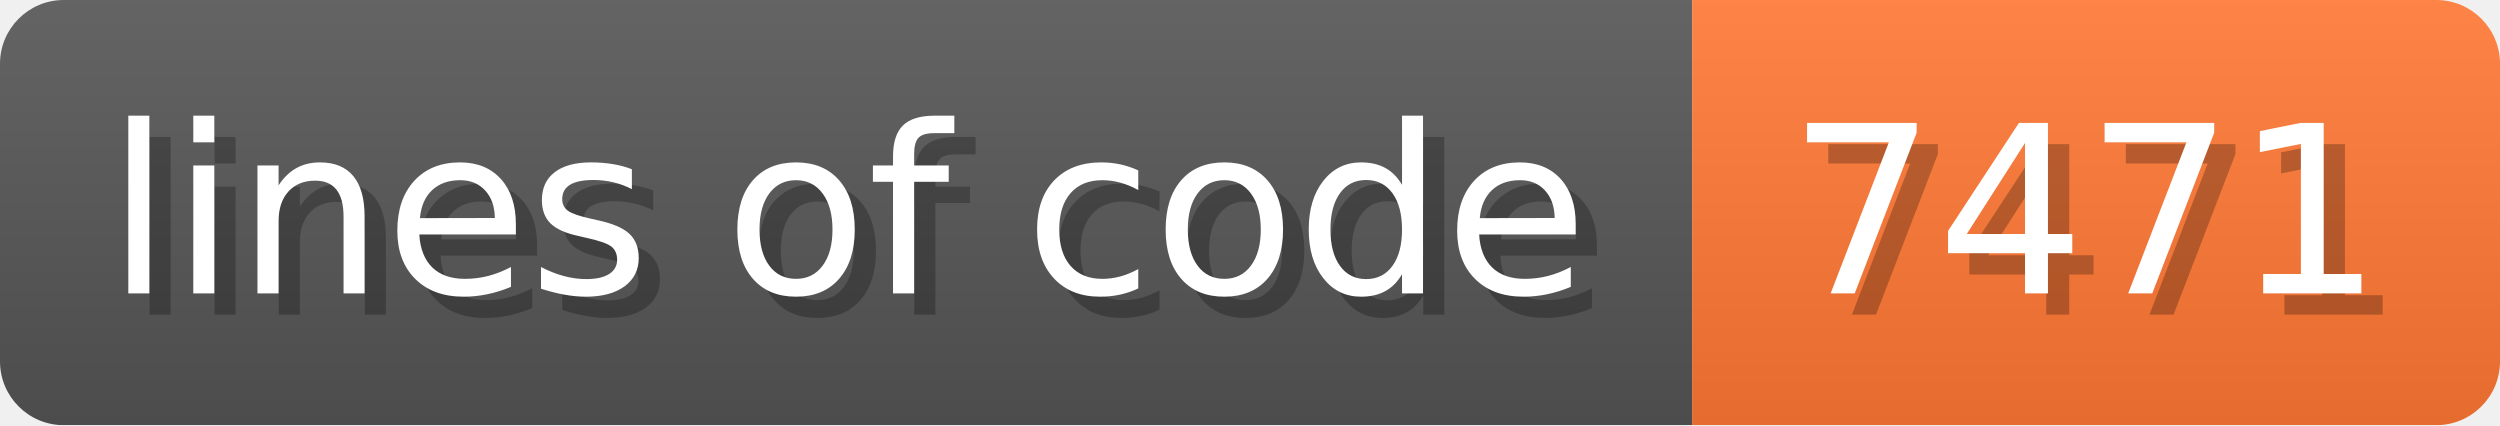
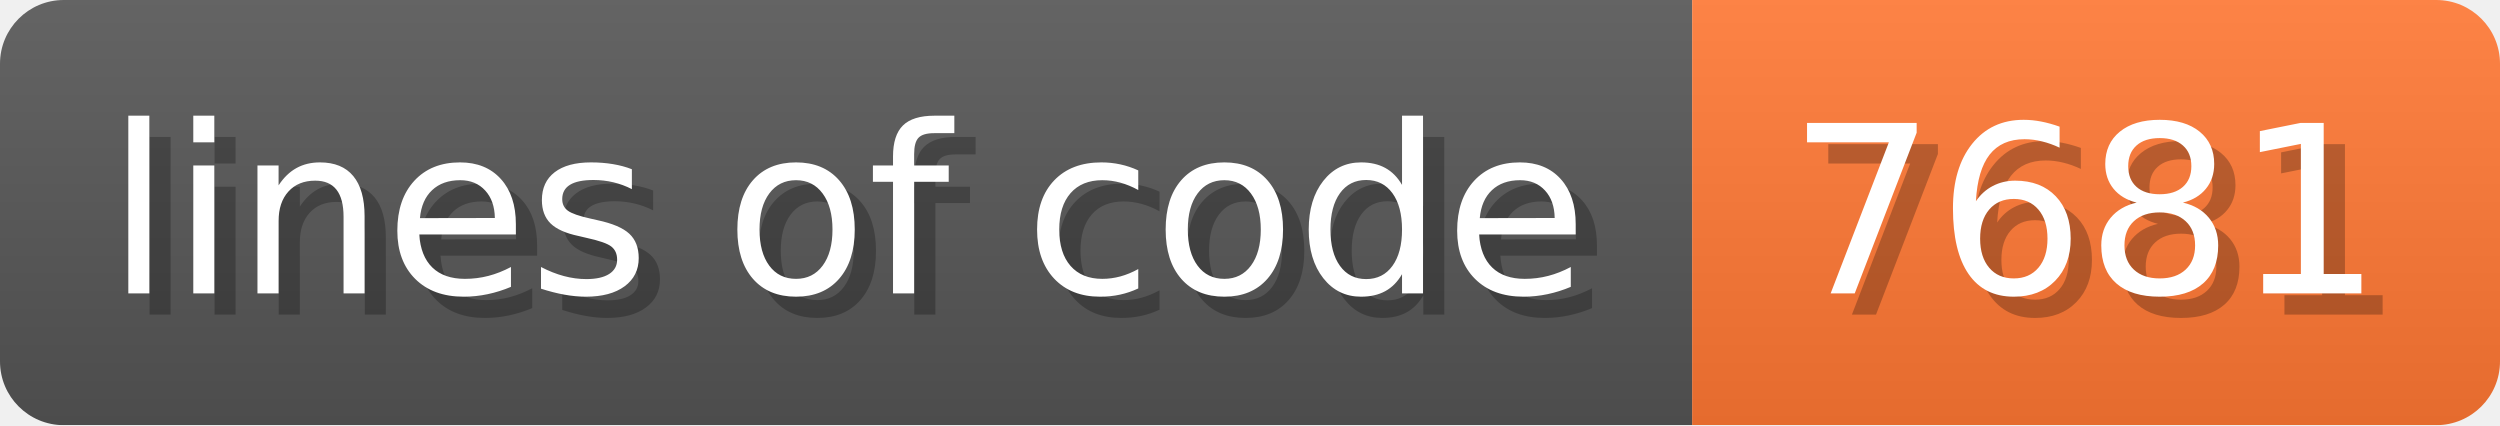
- <svg xmlns="http://www.w3.org/2000/svg" width="117.6" height="20" viewBox="0 0 1176 200" role="img" aria-label="lines of code: 7471">
+ <svg xmlns="http://www.w3.org/2000/svg" width="117.6" height="20" viewBox="0 0 1176 200" role="img" aria-label="lines of code: 7681">
  <linearGradient id="a" x2="0" y2="100%">
    <stop offset="0" stop-opacity=".1" stop-color="#EEE" />
    <stop offset="1" stop-opacity=".1" />
  </linearGradient>
  <mask id="m">
    <rect width="1176" height="200" rx="30" fill="#FFF" />
  </mask>
  <g mask="url(#m)">
    <rect width="796" height="200" fill="#555" />
    <rect width="380" height="200" fill="#F73" x="796" />
    <rect width="1176" height="200" fill="url(#a)" />
  </g>
  <g aria-hidden="true" fill="#fff" text-anchor="start" font-family="Verdana,DejaVu Sans,sans-serif" font-size="110">
    <text x="60" y="148" textLength="696" fill="#000" opacity="0.25">lines of code</text>
    <text x="50" y="138" textLength="696">lines of code</text>
-     <text x="851" y="148" textLength="280" fill="#000" opacity="0.25">7471</text>
-     <text x="841" y="138" textLength="280">7471</text>
+     <text x="851" y="148" textLength="280" fill="#000" opacity="0.25">7681</text>
+     <text x="841" y="138" textLength="280">7681</text>
  </g>
</svg>
